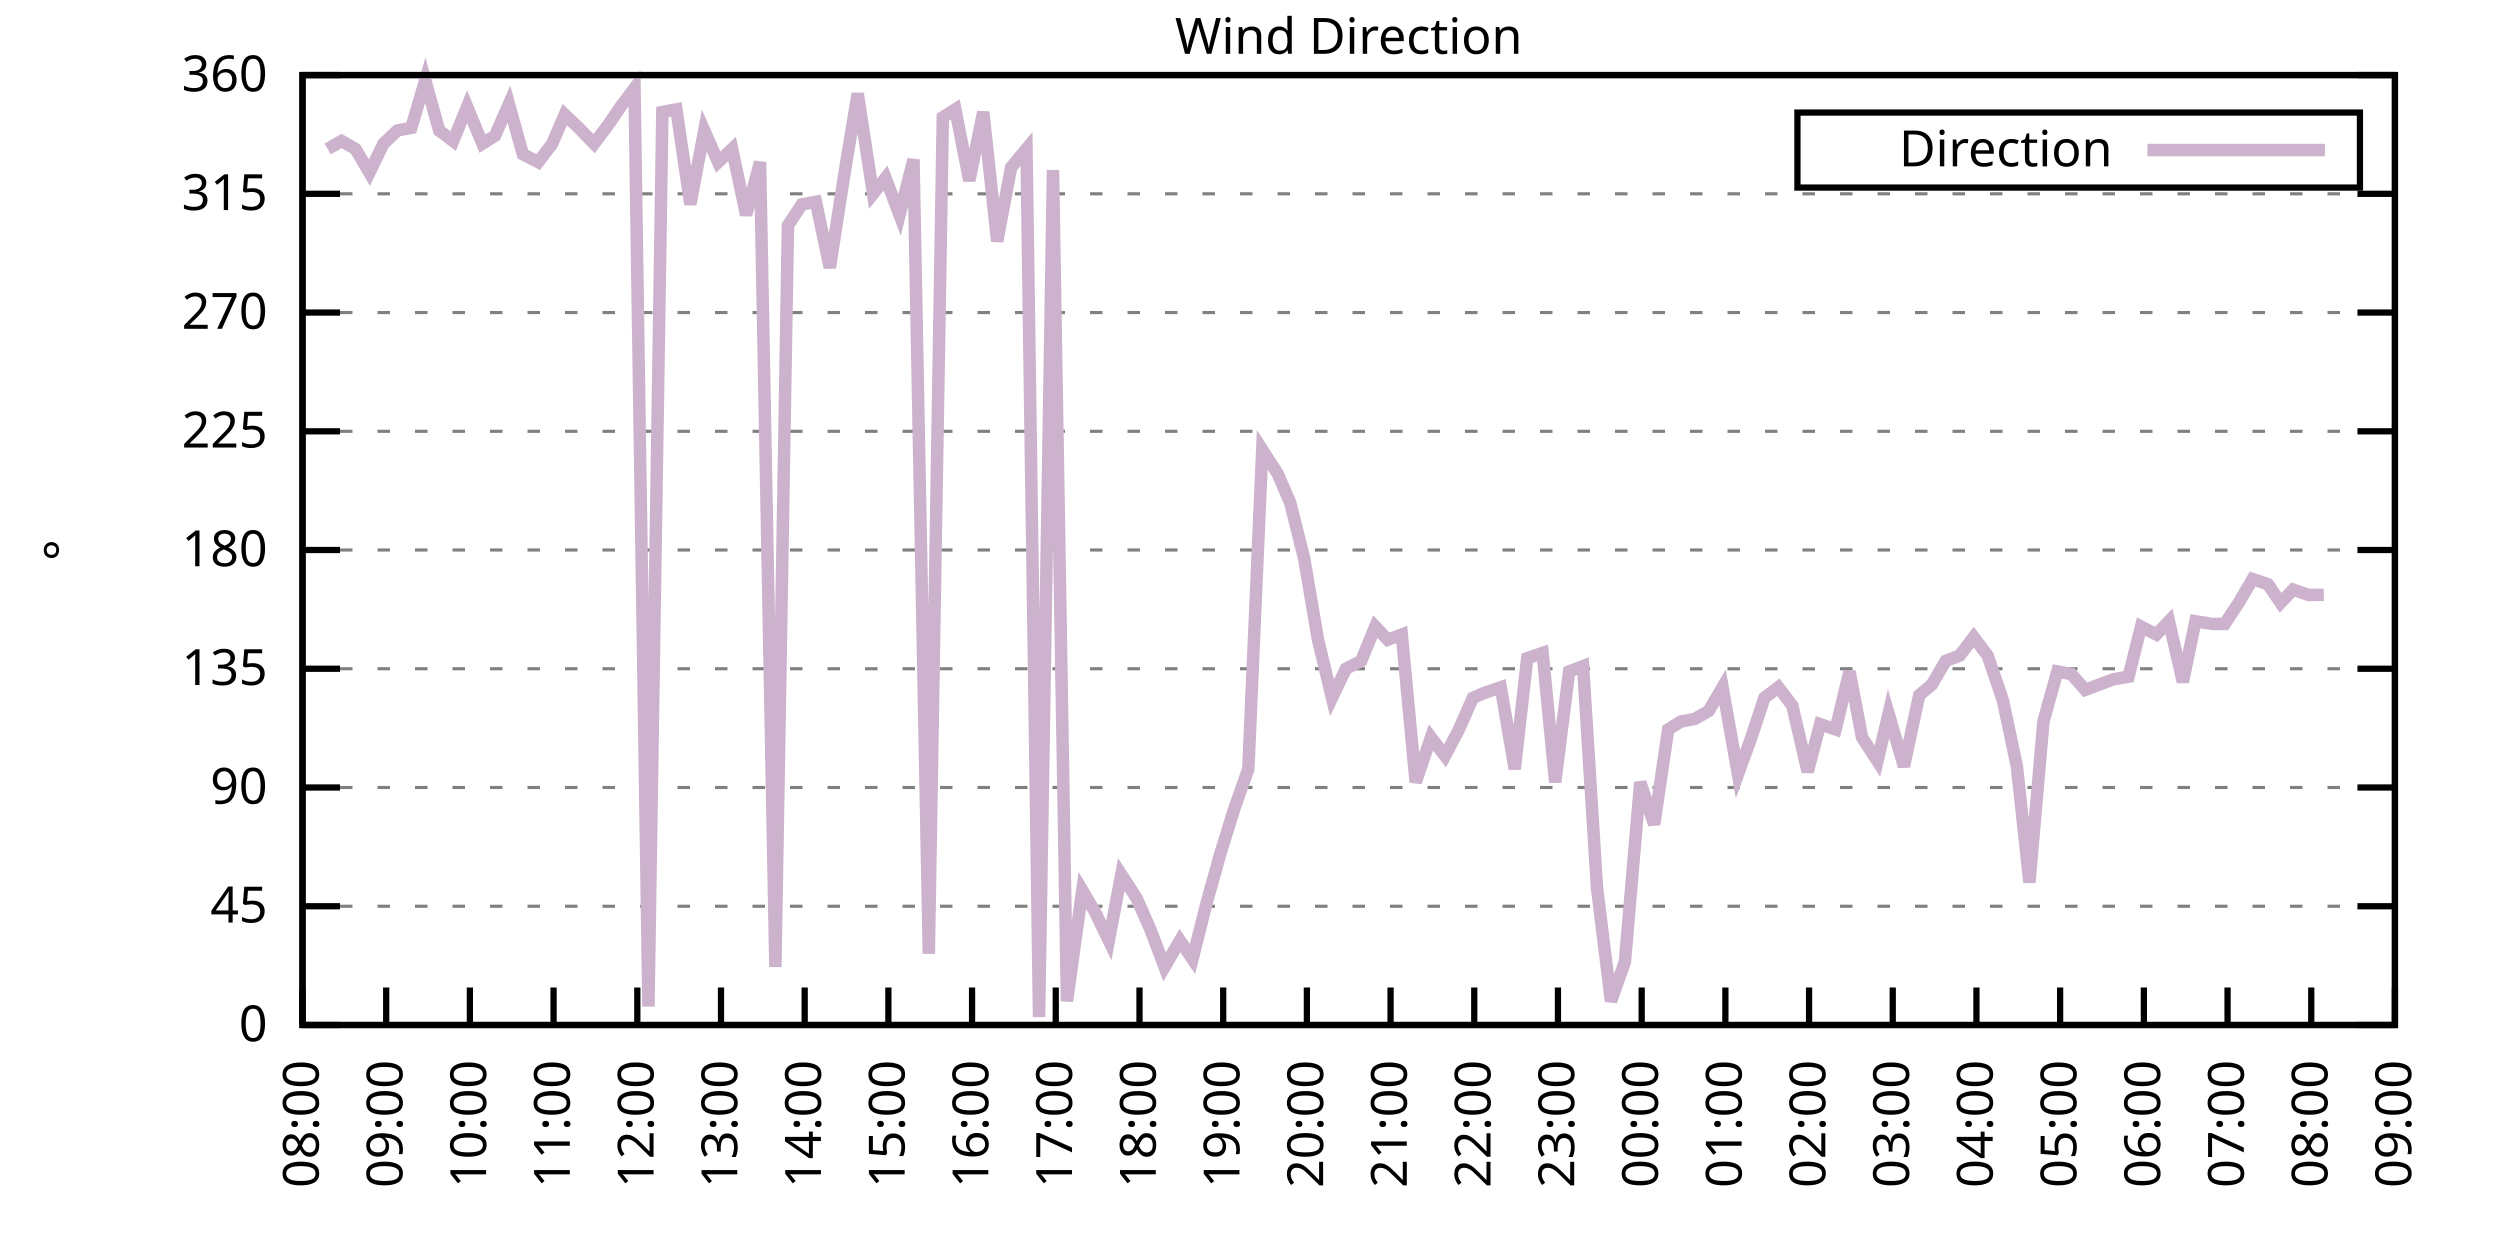
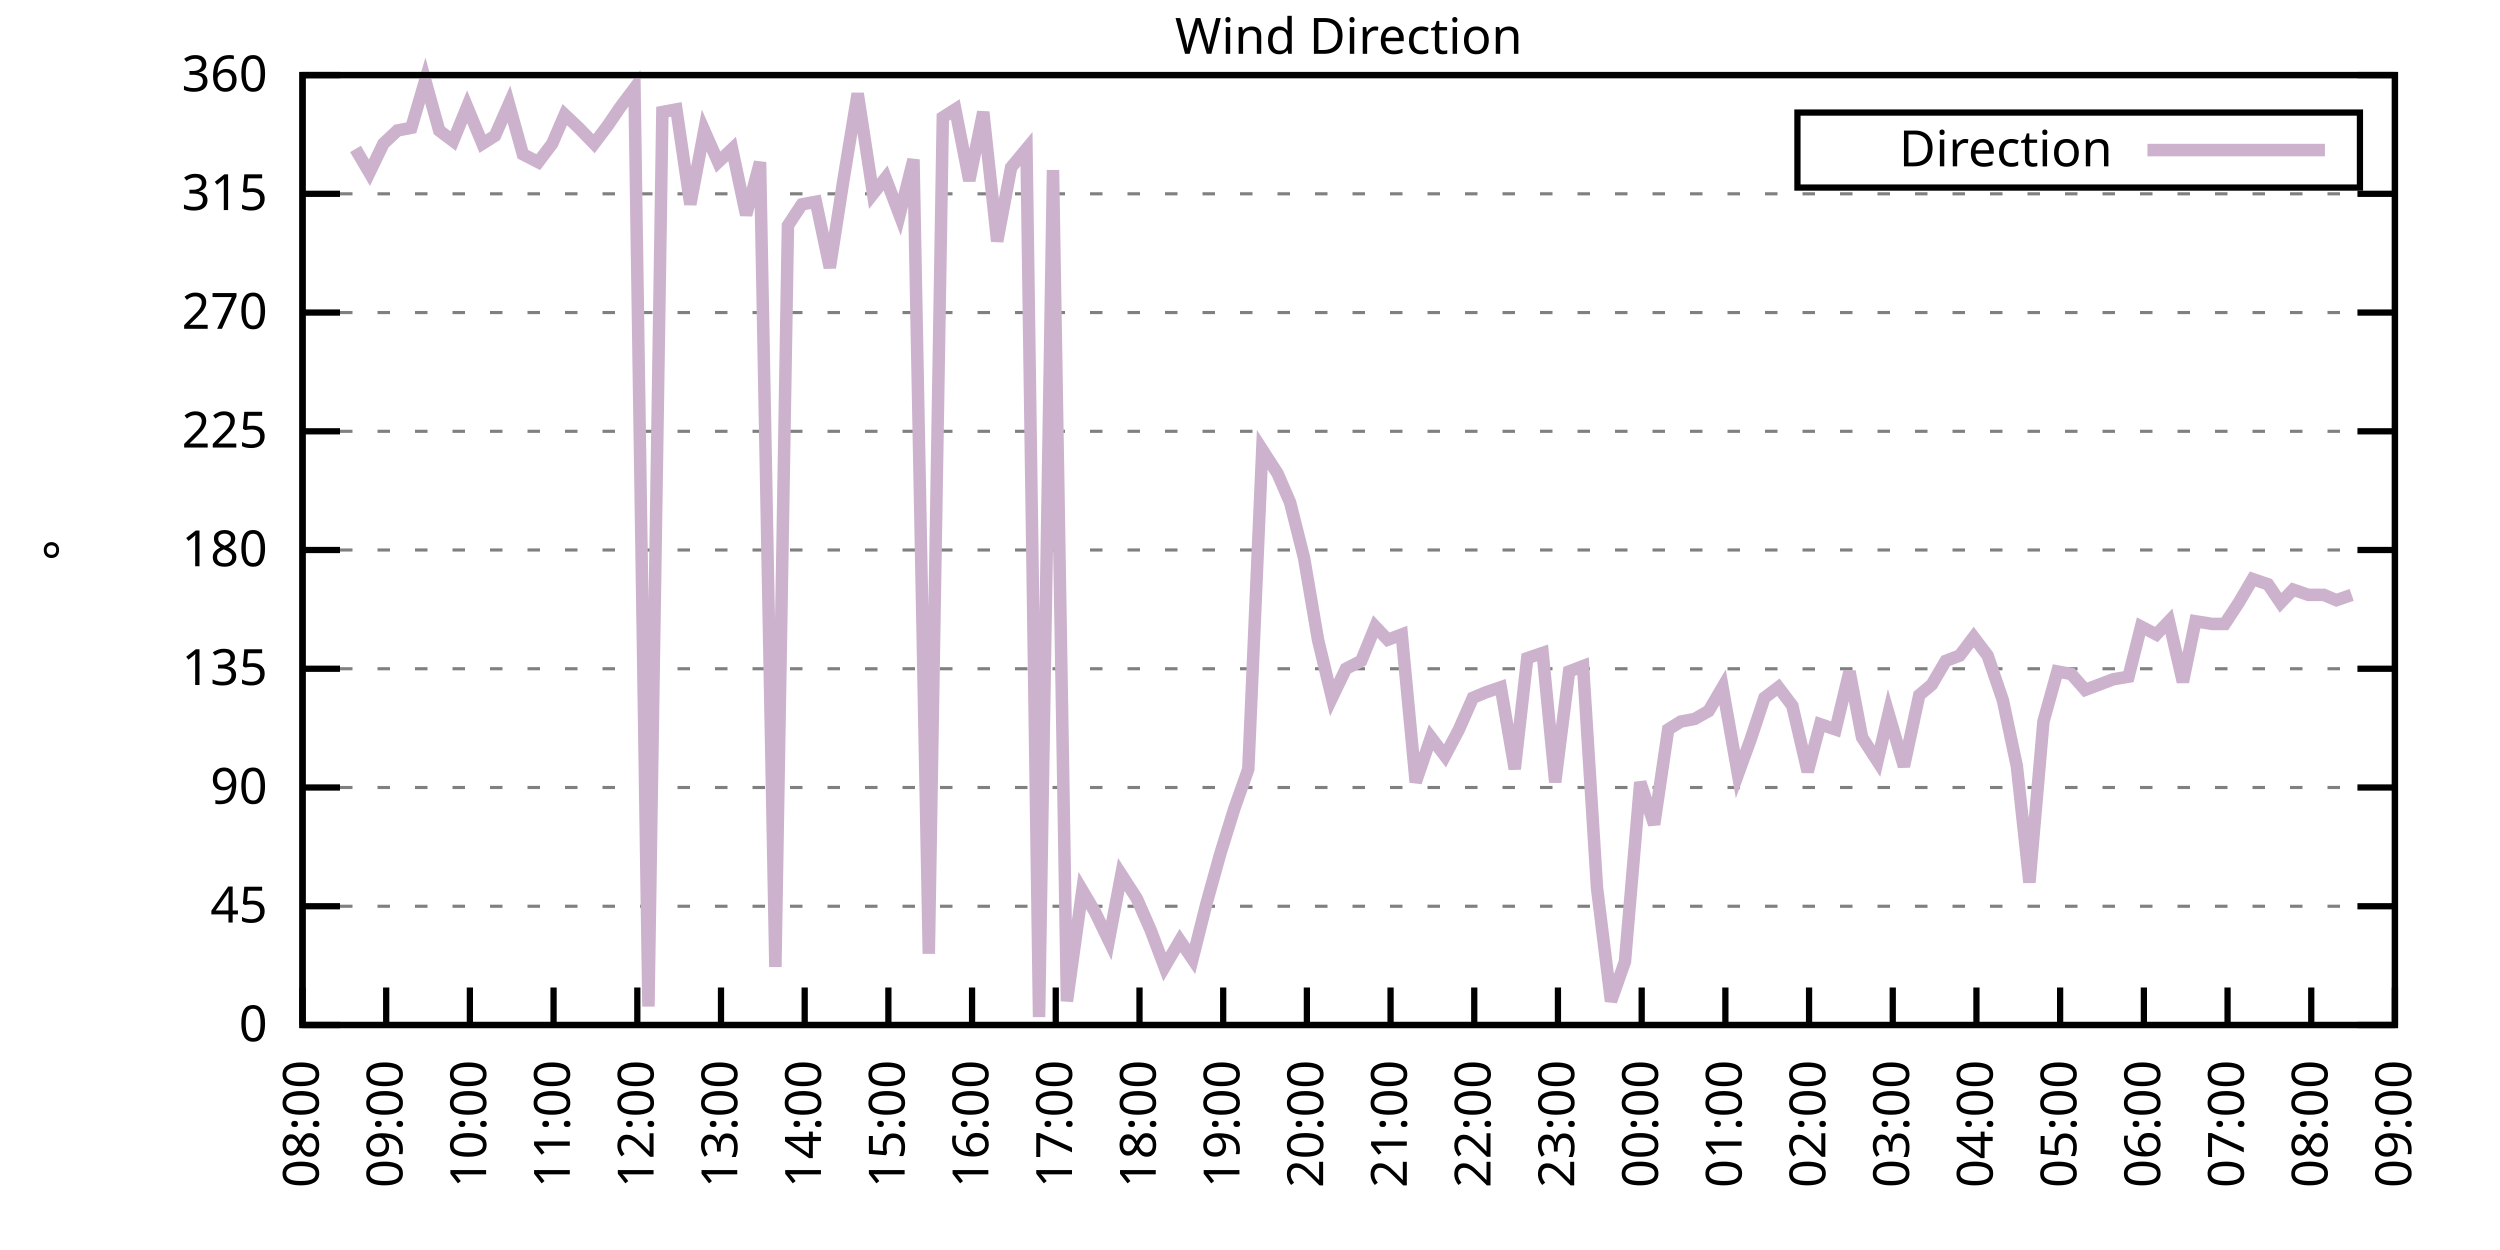
<svg xmlns="http://www.w3.org/2000/svg" xmlns:xlink="http://www.w3.org/1999/xlink" width="400" height="200" viewBox="0 0 400 200">
  <g id="gnuplot_canvas">
    <rect x="0" y="0" width="400" height="200" fill="none" />
    <defs>
      <circle id="gpDot" r="0.5" stroke-width="0.5" stroke="currentColor" />
      <path id="gpPt0" stroke-width="0.333" stroke="currentColor" d="M-1,0 h2 M0,-1 v2" />
      <path id="gpPt1" stroke-width="0.333" stroke="currentColor" d="M-1,-1 L1,1 M1,-1 L-1,1" />
      <path id="gpPt2" stroke-width="0.333" stroke="currentColor" d="M-1,0 L1,0 M0,-1 L0,1 M-1,-1 L1,1 M-1,1 L1,-1" />
      <rect id="gpPt3" stroke-width="0.333" stroke="currentColor" x="-1" y="-1" width="2" height="2" />
      <rect id="gpPt4" stroke-width="0.333" stroke="currentColor" fill="currentColor" x="-1" y="-1" width="2" height="2" />
      <circle id="gpPt5" stroke-width="0.333" stroke="currentColor" cx="0" cy="0" r="1" />
      <use xlink:href="#gpPt5" id="gpPt6" fill="currentColor" stroke="none" />
      <path id="gpPt7" stroke-width="0.333" stroke="currentColor" d="M0,-1.33 L-1.33,0.67 L1.33,0.67 z" />
      <use xlink:href="#gpPt7" id="gpPt8" fill="currentColor" stroke="none" />
      <use xlink:href="#gpPt7" id="gpPt9" stroke="currentColor" transform="rotate(180)" />
      <use xlink:href="#gpPt9" id="gpPt10" fill="currentColor" stroke="none" />
      <use xlink:href="#gpPt3" id="gpPt11" stroke="currentColor" transform="rotate(45)" />
      <use xlink:href="#gpPt11" id="gpPt12" fill="currentColor" stroke="none" />
      <path id="gpPt13" stroke-width="0.333" stroke="currentColor" d="M0,1.330 L1.265,0.411 L0.782,-1.067 L-0.782,-1.076 L-1.265,0.411 z" />
      <use xlink:href="#gpPt13" id="gpPt14" fill="currentColor" stroke="none" />
      <filter id="textbox" filterUnits="objectBoundingBox" x="0" y="0" height="1" width="1">
        <feFlood flood-color="white" flood-opacity="1" result="bgnd" />
        <feComposite in="SourceGraphic" in2="bgnd" operator="atop" />
      </filter>
      <filter id="greybox" filterUnits="objectBoundingBox" x="0" y="0" height="1" width="1">
        <feFlood flood-color="lightgrey" flood-opacity="1" result="grey" />
        <feComposite in="SourceGraphic" in2="grey" operator="atop" />
      </filter>
    </defs>
    <g fill="none" color="white" stroke="currentColor" stroke-width="1.00" stroke-linecap="butt" stroke-linejoin="miter">
</g>
    <g fill="none" color="black" stroke="currentColor" stroke-width="1.00" stroke-linecap="butt" stroke-linejoin="miter">
      <g stroke="none" shape-rendering="crispEdges">
        <polygon fill="rgb(255, 255, 255)" points="48.40,164.00 383.18,164.00 383.18,12.02 48.40,12.02 " />
      </g>
    </g>
    <g fill="none" color="black" stroke="currentColor" stroke-width="1.00" stroke-linecap="butt" stroke-linejoin="miter">
</g>
    <g fill="none" color="black" stroke="black" stroke-width="0.50" stroke-linecap="butt" stroke-linejoin="miter">
</g>
    <g fill="none" color="gray" stroke="currentColor" stroke-width="0.50" stroke-linecap="butt" stroke-linejoin="miter">
      <path stroke="gray" stroke-dasharray="2,4" class="gridline" d="M48.40,164.00 L383.19,164.00  " />
    </g>
    <g fill="none" color="gray" stroke="gray" stroke-width="1.00" stroke-linecap="butt" stroke-linejoin="miter">
</g>
    <g fill="none" color="black" stroke="currentColor" stroke-width="1.00" stroke-linecap="butt" stroke-linejoin="miter">
      <path stroke="black" d="M48.40,164.00 L54.40,164.00 M383.19,164.00 L377.19,164.00  " />
      <g transform="translate(42.80,166.60)" stroke="none" fill="black" font-family="Sans" font-size="8.00" text-anchor="end">
        <text>
          <tspan font-family="Sans"> 0</tspan>
        </text>
      </g>
    </g>
    <g fill="none" color="black" stroke="currentColor" stroke-width="1.00" stroke-linecap="butt" stroke-linejoin="miter">
</g>
    <g fill="none" color="black" stroke="black" stroke-width="0.50" stroke-linecap="butt" stroke-linejoin="miter">
</g>
    <g fill="none" color="gray" stroke="currentColor" stroke-width="0.50" stroke-linecap="butt" stroke-linejoin="miter">
      <path stroke="gray" stroke-dasharray="2,4" class="gridline" d="M48.40,145.00 L383.19,145.00  " />
    </g>
    <g fill="none" color="gray" stroke="gray" stroke-width="1.00" stroke-linecap="butt" stroke-linejoin="miter">
</g>
    <g fill="none" color="black" stroke="currentColor" stroke-width="1.00" stroke-linecap="butt" stroke-linejoin="miter">
      <path stroke="black" d="M48.40,145.00 L54.40,145.00 M383.19,145.00 L377.19,145.00  " />
      <g transform="translate(42.80,147.60)" stroke="none" fill="black" font-family="Sans" font-size="8.00" text-anchor="end">
        <text>
          <tspan font-family="Sans"> 45</tspan>
        </text>
      </g>
    </g>
    <g fill="none" color="black" stroke="currentColor" stroke-width="1.00" stroke-linecap="butt" stroke-linejoin="miter">
</g>
    <g fill="none" color="black" stroke="black" stroke-width="0.50" stroke-linecap="butt" stroke-linejoin="miter">
</g>
    <g fill="none" color="gray" stroke="currentColor" stroke-width="0.50" stroke-linecap="butt" stroke-linejoin="miter">
      <path stroke="gray" stroke-dasharray="2,4" class="gridline" d="M48.40,126.00 L383.19,126.00  " />
    </g>
    <g fill="none" color="gray" stroke="gray" stroke-width="1.00" stroke-linecap="butt" stroke-linejoin="miter">
</g>
    <g fill="none" color="black" stroke="currentColor" stroke-width="1.00" stroke-linecap="butt" stroke-linejoin="miter">
      <path stroke="black" d="M48.40,126.00 L54.40,126.00 M383.19,126.00 L377.19,126.00  " />
      <g transform="translate(42.80,128.60)" stroke="none" fill="black" font-family="Sans" font-size="8.00" text-anchor="end">
        <text>
          <tspan font-family="Sans"> 90</tspan>
        </text>
      </g>
    </g>
    <g fill="none" color="black" stroke="currentColor" stroke-width="1.00" stroke-linecap="butt" stroke-linejoin="miter">
</g>
    <g fill="none" color="black" stroke="black" stroke-width="0.50" stroke-linecap="butt" stroke-linejoin="miter">
</g>
    <g fill="none" color="gray" stroke="currentColor" stroke-width="0.50" stroke-linecap="butt" stroke-linejoin="miter">
      <path stroke="gray" stroke-dasharray="2,4" class="gridline" d="M48.40,107.00 L383.19,107.00  " />
    </g>
    <g fill="none" color="gray" stroke="gray" stroke-width="1.00" stroke-linecap="butt" stroke-linejoin="miter">
</g>
    <g fill="none" color="black" stroke="currentColor" stroke-width="1.00" stroke-linecap="butt" stroke-linejoin="miter">
      <path stroke="black" d="M48.40,107.00 L54.40,107.00 M383.19,107.00 L377.19,107.00  " />
      <g transform="translate(42.80,109.60)" stroke="none" fill="black" font-family="Sans" font-size="8.00" text-anchor="end">
        <text>
          <tspan font-family="Sans"> 135</tspan>
        </text>
      </g>
    </g>
    <g fill="none" color="black" stroke="currentColor" stroke-width="1.00" stroke-linecap="butt" stroke-linejoin="miter">
</g>
    <g fill="none" color="black" stroke="black" stroke-width="0.50" stroke-linecap="butt" stroke-linejoin="miter">
</g>
    <g fill="none" color="gray" stroke="currentColor" stroke-width="0.50" stroke-linecap="butt" stroke-linejoin="miter">
      <path stroke="gray" stroke-dasharray="2,4" class="gridline" d="M48.40,88.00 L383.19,88.00  " />
    </g>
    <g fill="none" color="gray" stroke="gray" stroke-width="1.00" stroke-linecap="butt" stroke-linejoin="miter">
</g>
    <g fill="none" color="black" stroke="currentColor" stroke-width="1.00" stroke-linecap="butt" stroke-linejoin="miter">
      <path stroke="black" d="M48.40,88.00 L54.40,88.00 M383.19,88.00 L377.19,88.00  " />
      <g transform="translate(42.80,90.60)" stroke="none" fill="black" font-family="Sans" font-size="8.00" text-anchor="end">
        <text>
          <tspan font-family="Sans"> 180</tspan>
        </text>
      </g>
    </g>
    <g fill="none" color="black" stroke="currentColor" stroke-width="1.00" stroke-linecap="butt" stroke-linejoin="miter">
</g>
    <g fill="none" color="black" stroke="black" stroke-width="0.50" stroke-linecap="butt" stroke-linejoin="miter">
</g>
    <g fill="none" color="gray" stroke="currentColor" stroke-width="0.50" stroke-linecap="butt" stroke-linejoin="miter">
      <path stroke="gray" stroke-dasharray="2,4" class="gridline" d="M48.40,69.01 L383.19,69.01  " />
    </g>
    <g fill="none" color="gray" stroke="gray" stroke-width="1.00" stroke-linecap="butt" stroke-linejoin="miter">
</g>
    <g fill="none" color="black" stroke="currentColor" stroke-width="1.00" stroke-linecap="butt" stroke-linejoin="miter">
      <path stroke="black" d="M48.40,69.01 L54.40,69.01 M383.19,69.01 L377.19,69.01  " />
      <g transform="translate(42.80,71.61)" stroke="none" fill="black" font-family="Sans" font-size="8.00" text-anchor="end">
        <text>
          <tspan font-family="Sans"> 225</tspan>
        </text>
      </g>
    </g>
    <g fill="none" color="black" stroke="currentColor" stroke-width="1.00" stroke-linecap="butt" stroke-linejoin="miter">
</g>
    <g fill="none" color="black" stroke="black" stroke-width="0.50" stroke-linecap="butt" stroke-linejoin="miter">
</g>
    <g fill="none" color="gray" stroke="currentColor" stroke-width="0.50" stroke-linecap="butt" stroke-linejoin="miter">
      <path stroke="gray" stroke-dasharray="2,4" class="gridline" d="M48.40,50.01 L383.19,50.01  " />
    </g>
    <g fill="none" color="gray" stroke="gray" stroke-width="1.00" stroke-linecap="butt" stroke-linejoin="miter">
</g>
    <g fill="none" color="black" stroke="currentColor" stroke-width="1.00" stroke-linecap="butt" stroke-linejoin="miter">
      <path stroke="black" d="M48.40,50.01 L54.40,50.01 M383.19,50.01 L377.19,50.01  " />
      <g transform="translate(42.80,52.61)" stroke="none" fill="black" font-family="Sans" font-size="8.00" text-anchor="end">
        <text>
          <tspan font-family="Sans"> 270</tspan>
        </text>
      </g>
    </g>
    <g fill="none" color="black" stroke="currentColor" stroke-width="1.00" stroke-linecap="butt" stroke-linejoin="miter">
</g>
    <g fill="none" color="black" stroke="black" stroke-width="0.50" stroke-linecap="butt" stroke-linejoin="miter">
</g>
    <g fill="none" color="gray" stroke="currentColor" stroke-width="0.50" stroke-linecap="butt" stroke-linejoin="miter">
      <path stroke="gray" stroke-dasharray="2,4" class="gridline" d="M48.40,31.01 L383.19,31.01  " />
    </g>
    <g fill="none" color="gray" stroke="gray" stroke-width="1.00" stroke-linecap="butt" stroke-linejoin="miter">
</g>
    <g fill="none" color="black" stroke="currentColor" stroke-width="1.00" stroke-linecap="butt" stroke-linejoin="miter">
      <path stroke="black" d="M48.40,31.01 L54.40,31.01 M383.19,31.01 L377.19,31.01  " />
      <g transform="translate(42.80,33.61)" stroke="none" fill="black" font-family="Sans" font-size="8.00" text-anchor="end">
        <text>
          <tspan font-family="Sans"> 315</tspan>
        </text>
      </g>
    </g>
    <g fill="none" color="black" stroke="currentColor" stroke-width="1.00" stroke-linecap="butt" stroke-linejoin="miter">
</g>
    <g fill="none" color="black" stroke="black" stroke-width="0.50" stroke-linecap="butt" stroke-linejoin="miter">
</g>
    <g fill="none" color="gray" stroke="currentColor" stroke-width="0.50" stroke-linecap="butt" stroke-linejoin="miter">
      <path stroke="gray" stroke-dasharray="2,4" class="gridline" d="M48.40,12.01 L383.19,12.01  " />
    </g>
    <g fill="none" color="gray" stroke="gray" stroke-width="1.00" stroke-linecap="butt" stroke-linejoin="miter">
</g>
    <g fill="none" color="black" stroke="currentColor" stroke-width="1.00" stroke-linecap="butt" stroke-linejoin="miter">
      <path stroke="black" d="M48.40,12.01 L54.40,12.01 M383.19,12.01 L377.19,12.01  " />
      <g transform="translate(42.80,14.61)" stroke="none" fill="black" font-family="Sans" font-size="8.00" text-anchor="end">
        <text>
          <tspan font-family="Sans"> 360</tspan>
        </text>
      </g>
    </g>
    <g fill="none" color="black" stroke="currentColor" stroke-width="1.00" stroke-linecap="butt" stroke-linejoin="miter">
      <path stroke="black" d="M48.40,164.00 L48.40,158.00  " />
      <g transform="translate(51.00,169.60) rotate(270.00)" stroke="none" fill="black" font-family="Sans" font-size="8.00" text-anchor="end">
        <text>
          <tspan font-family="Sans">08:00</tspan>
        </text>
      </g>
    </g>
    <g fill="none" color="black" stroke="currentColor" stroke-width="1.00" stroke-linecap="butt" stroke-linejoin="miter">
      <path stroke="black" d="M61.79,164.00 L61.79,158.00  " />
      <g transform="translate(64.39,169.60) rotate(270.00)" stroke="none" fill="black" font-family="Sans" font-size="8.00" text-anchor="end">
        <text>
          <tspan font-family="Sans">09:00</tspan>
        </text>
      </g>
    </g>
    <g fill="none" color="black" stroke="currentColor" stroke-width="1.00" stroke-linecap="butt" stroke-linejoin="miter">
      <path stroke="black" d="M75.18,164.00 L75.18,158.00  " />
      <g transform="translate(77.78,169.60) rotate(270.00)" stroke="none" fill="black" font-family="Sans" font-size="8.00" text-anchor="end">
        <text>
          <tspan font-family="Sans">10:00</tspan>
        </text>
      </g>
    </g>
    <g fill="none" color="black" stroke="currentColor" stroke-width="1.00" stroke-linecap="butt" stroke-linejoin="miter">
      <path stroke="black" d="M88.57,164.00 L88.57,158.00  " />
      <g transform="translate(91.17,169.60) rotate(270.00)" stroke="none" fill="black" font-family="Sans" font-size="8.00" text-anchor="end">
        <text>
          <tspan font-family="Sans">11:00</tspan>
        </text>
      </g>
    </g>
    <g fill="none" color="black" stroke="currentColor" stroke-width="1.00" stroke-linecap="butt" stroke-linejoin="miter">
      <path stroke="black" d="M101.97,164.00 L101.97,158.00  " />
      <g transform="translate(104.57,169.60) rotate(270.00)" stroke="none" fill="black" font-family="Sans" font-size="8.00" text-anchor="end">
        <text>
          <tspan font-family="Sans">12:00</tspan>
        </text>
      </g>
    </g>
    <g fill="none" color="black" stroke="currentColor" stroke-width="1.00" stroke-linecap="butt" stroke-linejoin="miter">
      <path stroke="black" d="M115.36,164.00 L115.36,158.00  " />
      <g transform="translate(117.96,169.60) rotate(270.00)" stroke="none" fill="black" font-family="Sans" font-size="8.00" text-anchor="end">
        <text>
          <tspan font-family="Sans">13:00</tspan>
        </text>
      </g>
    </g>
    <g fill="none" color="black" stroke="currentColor" stroke-width="1.00" stroke-linecap="butt" stroke-linejoin="miter">
      <path stroke="black" d="M128.75,164.00 L128.75,158.00  " />
      <g transform="translate(131.35,169.60) rotate(270.00)" stroke="none" fill="black" font-family="Sans" font-size="8.00" text-anchor="end">
        <text>
          <tspan font-family="Sans">14:00</tspan>
        </text>
      </g>
    </g>
    <g fill="none" color="black" stroke="currentColor" stroke-width="1.00" stroke-linecap="butt" stroke-linejoin="miter">
      <path stroke="black" d="M142.14,164.00 L142.14,158.00  " />
      <g transform="translate(144.74,169.60) rotate(270.00)" stroke="none" fill="black" font-family="Sans" font-size="8.00" text-anchor="end">
        <text>
          <tspan font-family="Sans">15:00</tspan>
        </text>
      </g>
    </g>
    <g fill="none" color="black" stroke="currentColor" stroke-width="1.00" stroke-linecap="butt" stroke-linejoin="miter">
      <path stroke="black" d="M155.53,164.00 L155.53,158.00  " />
      <g transform="translate(158.13,169.60) rotate(270.00)" stroke="none" fill="black" font-family="Sans" font-size="8.00" text-anchor="end">
        <text>
          <tspan font-family="Sans">16:00</tspan>
        </text>
      </g>
    </g>
    <g fill="none" color="black" stroke="currentColor" stroke-width="1.00" stroke-linecap="butt" stroke-linejoin="miter">
      <path stroke="black" d="M168.92,164.00 L168.92,158.00  " />
      <g transform="translate(171.52,169.60) rotate(270.00)" stroke="none" fill="black" font-family="Sans" font-size="8.00" text-anchor="end">
        <text>
          <tspan font-family="Sans">17:00</tspan>
        </text>
      </g>
    </g>
    <g fill="none" color="black" stroke="currentColor" stroke-width="1.00" stroke-linecap="butt" stroke-linejoin="miter">
      <path stroke="black" d="M182.32,164.00 L182.32,158.00  " />
      <g transform="translate(184.92,169.60) rotate(270.00)" stroke="none" fill="black" font-family="Sans" font-size="8.00" text-anchor="end">
        <text>
          <tspan font-family="Sans">18:00</tspan>
        </text>
      </g>
    </g>
    <g fill="none" color="black" stroke="currentColor" stroke-width="1.00" stroke-linecap="butt" stroke-linejoin="miter">
      <path stroke="black" d="M195.71,164.00 L195.71,158.00  " />
      <g transform="translate(198.31,169.60) rotate(270.00)" stroke="none" fill="black" font-family="Sans" font-size="8.00" text-anchor="end">
        <text>
          <tspan font-family="Sans">19:00</tspan>
        </text>
      </g>
    </g>
    <g fill="none" color="black" stroke="currentColor" stroke-width="1.00" stroke-linecap="butt" stroke-linejoin="miter">
      <path stroke="black" d="M209.10,164.00 L209.10,158.00  " />
      <g transform="translate(211.70,169.60) rotate(270.00)" stroke="none" fill="black" font-family="Sans" font-size="8.00" text-anchor="end">
        <text>
          <tspan font-family="Sans">20:00</tspan>
        </text>
      </g>
    </g>
    <g fill="none" color="black" stroke="currentColor" stroke-width="1.00" stroke-linecap="butt" stroke-linejoin="miter">
      <path stroke="black" d="M222.49,164.00 L222.49,158.00  " />
      <g transform="translate(225.09,169.60) rotate(270.00)" stroke="none" fill="black" font-family="Sans" font-size="8.00" text-anchor="end">
        <text>
          <tspan font-family="Sans">21:00</tspan>
        </text>
      </g>
    </g>
    <g fill="none" color="black" stroke="currentColor" stroke-width="1.00" stroke-linecap="butt" stroke-linejoin="miter">
      <path stroke="black" d="M235.88,164.00 L235.88,158.00  " />
      <g transform="translate(238.48,169.60) rotate(270.00)" stroke="none" fill="black" font-family="Sans" font-size="8.00" text-anchor="end">
        <text>
          <tspan font-family="Sans">22:00</tspan>
        </text>
      </g>
    </g>
    <g fill="none" color="black" stroke="currentColor" stroke-width="1.00" stroke-linecap="butt" stroke-linejoin="miter">
      <path stroke="black" d="M249.27,164.00 L249.27,158.00  " />
      <g transform="translate(251.87,169.60) rotate(270.00)" stroke="none" fill="black" font-family="Sans" font-size="8.00" text-anchor="end">
        <text>
          <tspan font-family="Sans">23:00</tspan>
        </text>
      </g>
    </g>
    <g fill="none" color="black" stroke="currentColor" stroke-width="1.00" stroke-linecap="butt" stroke-linejoin="miter">
      <path stroke="black" d="M262.67,164.00 L262.67,158.00  " />
      <g transform="translate(265.27,169.60) rotate(270.00)" stroke="none" fill="black" font-family="Sans" font-size="8.00" text-anchor="end">
        <text>
          <tspan font-family="Sans">00:00</tspan>
        </text>
      </g>
    </g>
    <g fill="none" color="black" stroke="currentColor" stroke-width="1.00" stroke-linecap="butt" stroke-linejoin="miter">
      <path stroke="black" d="M276.06,164.00 L276.06,158.00  " />
      <g transform="translate(278.66,169.60) rotate(270.00)" stroke="none" fill="black" font-family="Sans" font-size="8.00" text-anchor="end">
        <text>
          <tspan font-family="Sans">01:00</tspan>
        </text>
      </g>
    </g>
    <g fill="none" color="black" stroke="currentColor" stroke-width="1.00" stroke-linecap="butt" stroke-linejoin="miter">
      <path stroke="black" d="M289.45,164.00 L289.45,158.00  " />
      <g transform="translate(292.05,169.60) rotate(270.00)" stroke="none" fill="black" font-family="Sans" font-size="8.00" text-anchor="end">
        <text>
          <tspan font-family="Sans">02:00</tspan>
        </text>
      </g>
    </g>
    <g fill="none" color="black" stroke="currentColor" stroke-width="1.00" stroke-linecap="butt" stroke-linejoin="miter">
      <path stroke="black" d="M302.84,164.00 L302.84,158.00  " />
      <g transform="translate(305.44,169.60) rotate(270.00)" stroke="none" fill="black" font-family="Sans" font-size="8.00" text-anchor="end">
        <text>
          <tspan font-family="Sans">03:00</tspan>
        </text>
      </g>
    </g>
    <g fill="none" color="black" stroke="currentColor" stroke-width="1.00" stroke-linecap="butt" stroke-linejoin="miter">
      <path stroke="black" d="M316.23,164.00 L316.23,158.00  " />
      <g transform="translate(318.83,169.60) rotate(270.00)" stroke="none" fill="black" font-family="Sans" font-size="8.00" text-anchor="end">
        <text>
          <tspan font-family="Sans">04:00</tspan>
        </text>
      </g>
    </g>
    <g fill="none" color="black" stroke="currentColor" stroke-width="1.00" stroke-linecap="butt" stroke-linejoin="miter">
      <path stroke="black" d="M329.62,164.00 L329.62,158.00  " />
      <g transform="translate(332.22,169.60) rotate(270.00)" stroke="none" fill="black" font-family="Sans" font-size="8.00" text-anchor="end">
        <text>
          <tspan font-family="Sans">05:00</tspan>
        </text>
      </g>
    </g>
    <g fill="none" color="black" stroke="currentColor" stroke-width="1.00" stroke-linecap="butt" stroke-linejoin="miter">
      <path stroke="black" d="M343.02,164.00 L343.02,158.00  " />
      <g transform="translate(345.62,169.60) rotate(270.00)" stroke="none" fill="black" font-family="Sans" font-size="8.00" text-anchor="end">
        <text>
          <tspan font-family="Sans">06:00</tspan>
        </text>
      </g>
    </g>
    <g fill="none" color="black" stroke="currentColor" stroke-width="1.00" stroke-linecap="butt" stroke-linejoin="miter">
      <path stroke="black" d="M356.41,164.00 L356.41,158.00  " />
      <g transform="translate(359.01,169.60) rotate(270.00)" stroke="none" fill="black" font-family="Sans" font-size="8.00" text-anchor="end">
        <text>
          <tspan font-family="Sans">07:00</tspan>
        </text>
      </g>
    </g>
    <g fill="none" color="black" stroke="currentColor" stroke-width="1.00" stroke-linecap="butt" stroke-linejoin="miter">
      <path stroke="black" d="M369.80,164.00 L369.80,158.00  " />
      <g transform="translate(372.40,169.60) rotate(270.00)" stroke="none" fill="black" font-family="Sans" font-size="8.00" text-anchor="end">
        <text>
          <tspan font-family="Sans">08:00</tspan>
        </text>
      </g>
    </g>
    <g fill="none" color="black" stroke="currentColor" stroke-width="1.00" stroke-linecap="butt" stroke-linejoin="miter">
      <path stroke="black" d="M383.19,164.00 L383.19,158.00  " />
      <g transform="translate(385.79,169.60) rotate(270.00)" stroke="none" fill="black" font-family="Sans" font-size="8.00" text-anchor="end">
        <text>
          <tspan font-family="Sans">09:00</tspan>
        </text>
      </g>
    </g>
    <g fill="none" color="black" stroke="currentColor" stroke-width="1.00" stroke-linecap="butt" stroke-linejoin="miter">
</g>
    <g fill="none" color="black" stroke="currentColor" stroke-width="1.00" stroke-linecap="butt" stroke-linejoin="miter">
      <path stroke="black" d="M48.40,12.01 L48.40,164.00 L383.19,164.00 L383.19,12.01 L48.40,12.01 Z  " />
    </g>
    <g fill="none" color="black" stroke="currentColor" stroke-width="1.00" stroke-linecap="butt" stroke-linejoin="miter">
</g>
    <g fill="none" color="black" stroke="currentColor" stroke-width="1.00" stroke-linecap="butt" stroke-linejoin="miter">
      <path stroke="black" d="M287.59,30.01 L287.59,18.01 L377.59,18.01 L377.59,30.01 L287.59,30.01 Z  " />
    </g>
    <g id="Wind_direction_plot_1">
      <g fill="none" color="white" stroke="black" stroke-width="2.00" stroke-linecap="butt" stroke-linejoin="miter">
</g>
      <g fill="none" color="black" stroke="currentColor" stroke-width="2.00" stroke-linecap="butt" stroke-linejoin="miter">
        <g transform="translate(337.99,26.61)" stroke="none" fill="black" font-family="Sans" font-size="8.00" text-anchor="end">
          <text>
            <tspan font-family="Sans">Direction</tspan>
          </text>
        </g>
      </g>
      <g fill="none" color="black" stroke="currentColor" stroke-width="2.00" stroke-linecap="butt" stroke-linejoin="miter">
-         <path stroke="rgb(204, 178, 204)" d="M343.59,24.01 L371.99,24.01 M52.42,23.83 L54.65,22.56 L56.88,23.83 L59.11,27.63 L61.35,22.99 L63.58,20.88   L65.81,20.45 L68.04,12.85 L70.27,20.88 L72.50,22.56 L74.74,17.08 L77.19,22.99 L79.20,21.72 L81.43,16.65   L83.66,24.68 L86.12,25.94 L88.35,22.99 L90.36,18.34 L92.59,20.45 L95.05,22.99 L97.28,20.03 L99.29,17.08   L101.52,14.12 L103.75,161.04 L105.98,17.92 L108.22,17.50 L110.45,32.70 L112.68,20.88 L114.91,25.94 L117.14,23.83   L119.38,34.39 L121.61,25.94 L124.06,154.71 L126.07,36.08 L128.30,32.70 L130.54,32.28 L132.77,42.83 L135.00,28.48   L137.23,14.97 L139.69,31.01 L141.69,28.48 L143.93,34.39 L146.16,25.52 L148.61,152.60 L150.85,18.77 L152.85,17.50   L155.09,28.90 L157.32,17.92 L159.55,38.61 L161.78,26.79 L164.24,23.83 L166.25,162.73 L168.48,27.21 L170.71,160.20   L173.17,142.47 L175.17,145.85 L177.41,150.49 L179.41,139.93 L181.87,143.73 L184.10,148.80 L186.33,154.71 L188.79,150.49   L190.80,153.45 L193.03,144.58 L195.26,136.56 L197.49,129.38 L199.73,123.05 L201.96,71.96 L204.41,75.76 L206.42,80.41   L208.65,89.27 L210.88,102.36 L213.12,111.65 L215.35,107.00 L217.80,105.74 L220.04,100.25 L222.04,102.36 L224.28,101.52   L226.51,125.16 L228.96,117.98 L231.20,120.94 L233.43,116.71 L235.66,111.65 L237.67,110.80 L240.12,109.96 L242.36,123.05   L244.36,105.31 L246.82,104.47 L248.83,125.16 L251.06,107.43 L253.29,106.58 L255.52,142.05 L257.76,160.20 L259.99,153.87   L262.44,125.16 L264.67,131.91 L266.91,116.71 L268.92,115.45 L271.15,115.03 L273.38,113.76 L275.61,109.96 L278.07,123.89   L280.07,118.40 L282.31,111.65 L284.54,109.96 L286.77,112.91 L289.23,123.47 L291.23,115.87 L293.69,116.71 L295.92,107.43   L297.93,117.98 L300.39,121.78 L302.17,114.18 L304.63,122.62 L307.08,111.23 L309.09,109.54 L311.32,105.74 L313.55,104.89   L315.79,101.94 L318.02,104.89 L320.47,112.07 L322.70,122.62 L324.71,141.20 L326.95,115.45 L329.18,107.43 L331.41,107.85   L333.64,110.38 L335.87,109.54 L338.10,108.69 L340.56,108.27 L342.57,100.25 L345.02,101.52 L347.03,99.40 L349.26,109.11   L351.27,99.40 L353.95,99.83 L355.96,99.83 L358.19,96.45 L360.42,92.65 L362.88,93.49 L364.89,96.45 L366.90,94.34   L369.35,95.18 L371.81,95.18  " />
+         <path stroke="rgb(204, 178, 204)" d="M343.59,24.01 L371.99,24.01 M56.88,23.83 L59.11,27.63 L61.35,22.99 L63.58,20.88 L65.81,20.45 L68.04,12.85   L70.27,20.88 L72.50,22.56 L74.74,17.08 L77.19,22.99 L79.20,21.72 L81.43,16.65 L83.66,24.68 L86.12,25.94   L88.35,22.99 L90.36,18.34 L92.59,20.45 L95.05,22.99 L97.28,20.03 L99.29,17.08 L101.52,14.12 L103.75,161.04   L105.98,17.92 L108.22,17.50 L110.45,32.70 L112.68,20.88 L114.91,25.94 L117.14,23.83 L119.38,34.39 L121.61,25.94   L124.06,154.71 L126.07,36.08 L128.30,32.70 L130.54,32.28 L132.77,42.83 L135.00,28.48 L137.23,14.97 L139.69,31.01   L141.69,28.48 L143.93,34.39 L146.16,25.52 L148.61,152.60 L150.85,18.77 L152.85,17.50 L155.09,28.90 L157.32,17.92   L159.55,38.61 L161.78,26.79 L164.24,23.83 L166.25,162.73 L168.48,27.21 L170.71,160.20 L173.17,142.47 L175.17,145.85   L177.41,150.49 L179.41,139.93 L181.87,143.73 L184.10,148.80 L186.33,154.71 L188.79,150.49 L190.80,153.45 L193.03,144.58   L195.26,136.56 L197.49,129.38 L199.73,123.05 L201.96,71.96 L204.41,75.76 L206.42,80.41 L208.65,89.27 L210.88,102.36   L213.12,111.65 L215.35,107.00 L217.80,105.74 L220.04,100.25 L222.04,102.36 L224.28,101.52 L226.51,125.16 L228.96,117.98   L231.20,120.94 L233.43,116.71 L235.66,111.65 L237.67,110.80 L240.12,109.96 L242.36,123.05 L244.36,105.31 L246.82,104.47   L248.83,125.16 L251.06,107.43 L253.29,106.58 L255.52,142.05 L257.76,160.20 L259.99,153.87 L262.44,125.16 L264.67,131.91   L266.91,116.71 L268.92,115.45 L271.15,115.03 L273.38,113.76 L275.61,109.96 L278.07,123.89 L280.07,118.40 L282.31,111.65   L284.54,109.96 L286.77,112.91 L289.23,123.47 L291.23,115.87 L293.69,116.71 L295.92,107.43 L297.93,117.98 L300.39,121.78   L302.17,114.18 L304.63,122.62 L307.08,111.23 L309.09,109.54 L311.32,105.74 L313.55,104.89 L315.79,101.94 L318.02,104.89   L320.47,112.07 L322.70,122.62 L324.71,141.20 L326.95,115.45 L329.18,107.43 L331.41,107.85 L333.64,110.38 L335.87,109.54   L338.10,108.69 L340.56,108.27 L342.57,100.25 L345.02,101.52 L347.03,99.40 L349.26,109.11 L351.27,99.40 L353.95,99.83   L355.96,99.83 L358.19,96.45 L360.42,92.65 L362.88,93.49 L364.89,96.45 L366.90,94.34 L369.35,95.18 L371.81,95.18   L373.82,96.03 L376.27,95.18  " />
      </g>
    </g>
    <g fill="none" color="black" stroke="currentColor" stroke-width="2.00" stroke-linecap="butt" stroke-linejoin="miter">
</g>
    <g fill="none" color="black" stroke="black" stroke-width="1.00" stroke-linecap="butt" stroke-linejoin="miter">
</g>
    <g fill="none" color="black" stroke="currentColor" stroke-width="1.00" stroke-linecap="butt" stroke-linejoin="miter">
      <path stroke="black" d="M48.40,12.01 L48.40,164.00 L383.19,164.00 L383.19,12.01 L48.40,12.01 Z  " />
      <g transform="translate(12.80,88.01) rotate(270.00)" stroke="none" fill="black" font-family="Sans" font-size="8.00" text-anchor="middle">
        <text>
          <tspan font-family="Sans">°</tspan>
        </text>
      </g>
    </g>
    <g fill="none" color="black" stroke="currentColor" stroke-width="1.00" stroke-linecap="butt" stroke-linejoin="miter">
</g>
    <g fill="none" color="black" stroke="currentColor" stroke-width="1.00" stroke-linecap="butt" stroke-linejoin="miter">
      <g transform="translate(215.79,8.61)" stroke="none" fill="black" font-family="Sans" font-size="8.00" text-anchor="middle">
        <text>
          <tspan font-family="Sans">Wind Direction</tspan>
        </text>
      </g>
    </g>
    <g fill="none" color="black" stroke="currentColor" stroke-width="1.00" stroke-linecap="butt" stroke-linejoin="miter">
</g>
  </g>
</svg>
